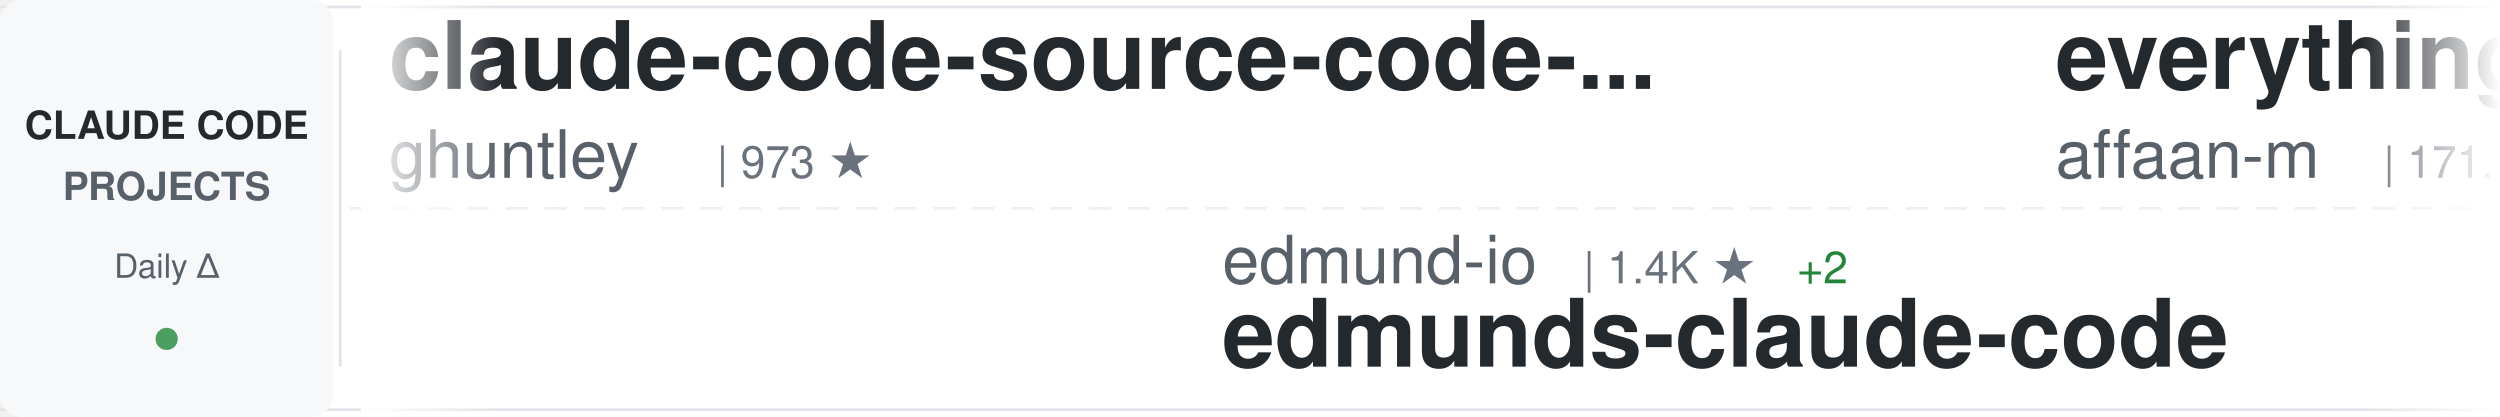
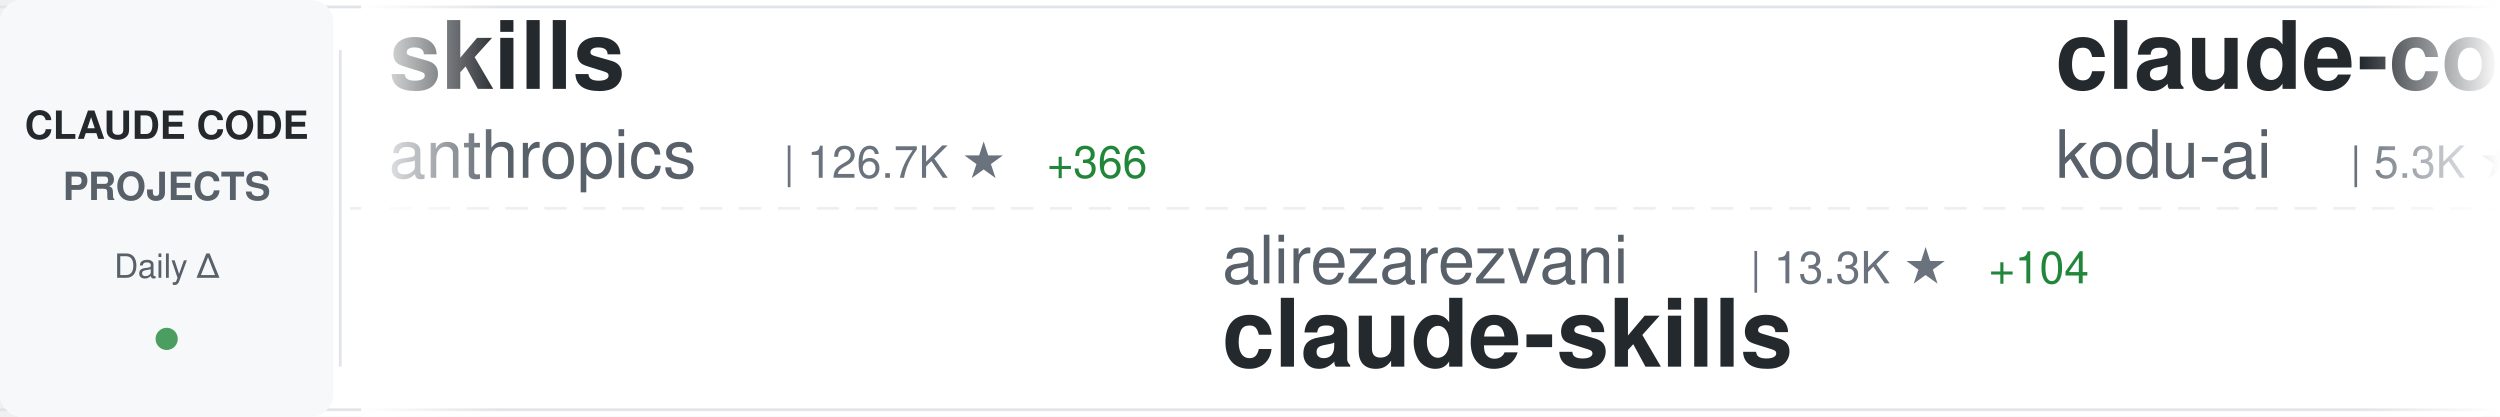
<svg xmlns="http://www.w3.org/2000/svg" width="900" height="150">
  <defs>
    <linearGradient id="awesomeLeftFade" x1="0%" y1="0%" x2="100%" y2="0%">
      <stop offset="0%" style="stop-color:#ffffff;stop-opacity:1" />
      <stop offset="100%" style="stop-color:#ffffff;stop-opacity:0" />
    </linearGradient>
    <linearGradient id="awesomeRightFade" x1="0%" y1="0%" x2="100%" y2="0%">
      <stop offset="0%" style="stop-color:#ffffff;stop-opacity:0" />
      <stop offset="100%" style="stop-color:#ffffff;stop-opacity:1" />
    </linearGradient>
  </defs>
  <rect width="900" height="150" fill="#ffffff" rx="8" />
  <rect x="0" y="2" width="900" height="1" fill="#e1e4e8" />
  <rect x="0" y="147" width="900" height="1" fill="#e1e4e8" />
  <line x1="0" y1="75" x2="900" y2="75" stroke="#e1e4e8" stroke-width="1" stroke-dasharray="8 6" opacity="0.6" />
  <rect x="0" y="0" width="120" height="150" fill="#f6f8fa" rx="8" />
  <text x="60" y="50" font-family="-apple-system, BlinkMacSystemFont, 'Segoe UI', Helvetica, Arial, sans-serif" font-size="14" font-weight="600" fill="#24292e" text-anchor="middle">CLAUDE CODE</text>
  <text x="60" y="72" font-family="-apple-system, BlinkMacSystemFont, 'Segoe UI', Helvetica, Arial, sans-serif" font-size="14" font-weight="600" fill="#586069" text-anchor="middle">PROJECTS</text>
  <text x="60" y="100" font-family="-apple-system, BlinkMacSystemFont, 'Segoe UI', Helvetica, Arial, sans-serif" font-size="12" font-weight="500" fill="#586069" text-anchor="middle">Daily Δ</text>
  <circle cx="60" cy="122" r="4" fill="#22863a" opacity="0.8" />
  <rect x="122" y="18" width="1" height="114" fill="#e1e4e8" />
  <clipPath id="awesomeTickerClip">
    <rect x="130" y="0" width="770" height="150" />
  </clipPath>
  <g clip-path="url(#awesomeTickerClip)">
    <g id="awesomeTickerItems">
      <animateTransform attributeName="transform" attributeType="XML" type="translate" from="0 0" to="-3000 0" dur="54s" repeatCount="indefinite" />
      <g transform="translate(0, 0)">
-         <text x="140" y="32" font-family="-apple-system, BlinkMacSystemFont, 'Segoe UI', Helvetica, Arial, sans-serif" font-size="34" font-weight="600" fill="#24292e">claude-code-source-code-...</text>
-         <text x="140" y="64" font-family="-apple-system, BlinkMacSystemFont, 'Segoe UI', Helvetica, Arial, sans-serif" font-size="24" font-weight="400" fill="#586069">ghuntley</text>
-         <text x="258" y="64" font-family="-apple-system, BlinkMacSystemFont, 'Segoe UI', Helvetica, Arial, sans-serif" font-size="16" font-weight="500" fill="#6a737d">| 973 ★</text>
+         <text x="140" y="32" font-family="-apple-system, BlinkMacSystemFont, 'Segoe UI', Helvetica, Arial, sans-serif" font-size="34" font-weight="600" fill="#24292e">skills</text>
+         <text x="140" y="64" font-family="-apple-system, BlinkMacSystemFont, 'Segoe UI', Helvetica, Arial, sans-serif" font-size="24" font-weight="400" fill="#586069">anthropics</text>
+         <text x="282" y="64" font-family="-apple-system, BlinkMacSystemFont, 'Segoe UI', Helvetica, Arial, sans-serif" font-size="16" font-weight="500" fill="#6a737d">| 126.7K ★</text>
+         <text x="377" y="64" font-family="-apple-system, BlinkMacSystemFont, 'Segoe UI', Helvetica, Arial, sans-serif" font-size="16" font-weight="500" fill="#22863a"> +366</text>
      </g>
      <g transform="translate(300, 0)">
-         <text x="140" y="102" font-family="-apple-system, BlinkMacSystemFont, 'Segoe UI', Helvetica, Arial, sans-serif" font-size="24" font-weight="400" fill="#586069">edmund-io</text>
-         <text x="270" y="102" font-family="-apple-system, BlinkMacSystemFont, 'Segoe UI', Helvetica, Arial, sans-serif" font-size="16" font-weight="500" fill="#6a737d">| 1.4K ★</text>
-         <text x="347" y="102" font-family="-apple-system, BlinkMacSystemFont, 'Segoe UI', Helvetica, Arial, sans-serif" font-size="16" font-weight="500" fill="#22863a"> +2</text>
-         <text x="140" y="132" font-family="-apple-system, BlinkMacSystemFont, 'Segoe UI', Helvetica, Arial, sans-serif" font-size="34" font-weight="600" fill="#24292e">edmunds-claude-code</text>
+         <text x="140" y="102" font-family="-apple-system, BlinkMacSystemFont, 'Segoe UI', Helvetica, Arial, sans-serif" font-size="24" font-weight="400" fill="#586069">alirezarezvani</text>
+         <text x="330" y="102" font-family="-apple-system, BlinkMacSystemFont, 'Segoe UI', Helvetica, Arial, sans-serif" font-size="16" font-weight="500" fill="#6a737d">| 13.3K ★</text>
+         <text x="416" y="102" font-family="-apple-system, BlinkMacSystemFont, 'Segoe UI', Helvetica, Arial, sans-serif" font-size="16" font-weight="500" fill="#22863a"> +104</text>
+         <text x="140" y="132" font-family="-apple-system, BlinkMacSystemFont, 'Segoe UI', Helvetica, Arial, sans-serif" font-size="34" font-weight="600" fill="#24292e">claude-skills</text>
      </g>
      <g transform="translate(600, 0)">
-         <text x="140" y="32" font-family="-apple-system, BlinkMacSystemFont, 'Segoe UI', Helvetica, Arial, sans-serif" font-size="34" font-weight="600" fill="#24292e">everything-claude-code</text>
-         <text x="140" y="64" font-family="-apple-system, BlinkMacSystemFont, 'Segoe UI', Helvetica, Arial, sans-serif" font-size="24" font-weight="400" fill="#586069">affaan-m</text>
-         <text x="258" y="64" font-family="-apple-system, BlinkMacSystemFont, 'Segoe UI', Helvetica, Arial, sans-serif" font-size="16" font-weight="500" fill="#6a737d">| 171.1K ★</text>
-         <text x="353" y="64" font-family="-apple-system, BlinkMacSystemFont, 'Segoe UI', Helvetica, Arial, sans-serif" font-size="16" font-weight="500" fill="#22863a"> +697</text>
+         <text x="140" y="32" font-family="-apple-system, BlinkMacSystemFont, 'Segoe UI', Helvetica, Arial, sans-serif" font-size="34" font-weight="600" fill="#24292e">claude-coder</text>
+         <text x="140" y="64" font-family="-apple-system, BlinkMacSystemFont, 'Segoe UI', Helvetica, Arial, sans-serif" font-size="24" font-weight="400" fill="#586069">kodu-ai</text>
+         <text x="246" y="64" font-family="-apple-system, BlinkMacSystemFont, 'Segoe UI', Helvetica, Arial, sans-serif" font-size="16" font-weight="500" fill="#6a737d">| 5.3K ★</text>
      </g>
      <g transform="translate(900, 0)">
-         <text x="140" y="102" font-family="-apple-system, BlinkMacSystemFont, 'Segoe UI', Helvetica, Arial, sans-serif" font-size="24" font-weight="400" fill="#586069">carlvellotti</text>
-         <text x="306" y="102" font-family="-apple-system, BlinkMacSystemFont, 'Segoe UI', Helvetica, Arial, sans-serif" font-size="16" font-weight="500" fill="#6a737d">| 1.9K ★</text>
-         <text x="383" y="102" font-family="-apple-system, BlinkMacSystemFont, 'Segoe UI', Helvetica, Arial, sans-serif" font-size="16" font-weight="500" fill="#22863a"> +4</text>
-         <text x="140" y="132" font-family="-apple-system, BlinkMacSystemFont, 'Segoe UI', Helvetica, Arial, sans-serif" font-size="34" font-weight="600" fill="#24292e">claude-code-pm-course</text>
+         <text x="140" y="102" font-family="-apple-system, BlinkMacSystemFont, 'Segoe UI', Helvetica, Arial, sans-serif" font-size="24" font-weight="400" fill="#586069">hangsman</text>
+         <text x="258" y="102" font-family="-apple-system, BlinkMacSystemFont, 'Segoe UI', Helvetica, Arial, sans-serif" font-size="16" font-weight="500" fill="#6a737d">| 764 ★</text>
+         <text x="326" y="102" font-family="-apple-system, BlinkMacSystemFont, 'Segoe UI', Helvetica, Arial, sans-serif" font-size="16" font-weight="500" fill="#22863a"> +2</text>
+         <text x="140" y="132" font-family="-apple-system, BlinkMacSystemFont, 'Segoe UI', Helvetica, Arial, sans-serif" font-size="34" font-weight="600" fill="#24292e">claude-code-source</text>
      </g>
      <g transform="translate(1200, 0)">
-         <text x="140" y="32" font-family="-apple-system, BlinkMacSystemFont, 'Segoe UI', Helvetica, Arial, sans-serif" font-size="34" font-weight="600" fill="#24292e">Claude-Code-Game-Studios</text>
-         <text x="140" y="64" font-family="-apple-system, BlinkMacSystemFont, 'Segoe UI', Helvetica, Arial, sans-serif" font-size="24" font-weight="400" fill="#586069">Donchitos</text>
-         <text x="270" y="64" font-family="-apple-system, BlinkMacSystemFont, 'Segoe UI', Helvetica, Arial, sans-serif" font-size="16" font-weight="500" fill="#6a737d">| 16.8K ★</text>
-         <text x="356" y="64" font-family="-apple-system, BlinkMacSystemFont, 'Segoe UI', Helvetica, Arial, sans-serif" font-size="16" font-weight="500" fill="#22863a"> +106</text>
+         <text x="140" y="32" font-family="-apple-system, BlinkMacSystemFont, 'Segoe UI', Helvetica, Arial, sans-serif" font-size="34" font-weight="600" fill="#24292e">claude-code-proxy</text>
+         <text x="140" y="64" font-family="-apple-system, BlinkMacSystemFont, 'Segoe UI', Helvetica, Arial, sans-serif" font-size="24" font-weight="400" fill="#586069">fuergaosi233</text>
+         <text x="306" y="64" font-family="-apple-system, BlinkMacSystemFont, 'Segoe UI', Helvetica, Arial, sans-serif" font-size="16" font-weight="500" fill="#6a737d">| 2.5K ★</text>
+         <text x="383" y="64" font-family="-apple-system, BlinkMacSystemFont, 'Segoe UI', Helvetica, Arial, sans-serif" font-size="16" font-weight="500" fill="#22863a"> +9</text>
      </g>
      <g transform="translate(1500, 0)">
-         <text x="140" y="102" font-family="-apple-system, BlinkMacSystemFont, 'Segoe UI', Helvetica, Arial, sans-serif" font-size="24" font-weight="400" fill="#586069">bfly123</text>
-         <text x="246" y="102" font-family="-apple-system, BlinkMacSystemFont, 'Segoe UI', Helvetica, Arial, sans-serif" font-size="16" font-weight="500" fill="#6a737d">| 2.4K ★</text>
-         <text x="323" y="102" font-family="-apple-system, BlinkMacSystemFont, 'Segoe UI', Helvetica, Arial, sans-serif" font-size="16" font-weight="500" fill="#22863a"> +25</text>
-         <text x="140" y="132" font-family="-apple-system, BlinkMacSystemFont, 'Segoe UI', Helvetica, Arial, sans-serif" font-size="34" font-weight="600" fill="#24292e">claude_codex_bridge</text>
+         <text x="140" y="102" font-family="-apple-system, BlinkMacSystemFont, 'Segoe UI', Helvetica, Arial, sans-serif" font-size="24" font-weight="400" fill="#586069">guanshan</text>
+         <text x="258" y="102" font-family="-apple-system, BlinkMacSystemFont, 'Segoe UI', Helvetica, Arial, sans-serif" font-size="16" font-weight="500" fill="#6a737d">| 57 ★</text>
+         <text x="140" y="132" font-family="-apple-system, BlinkMacSystemFont, 'Segoe UI', Helvetica, Arial, sans-serif" font-size="34" font-weight="600" fill="#24292e">ClaudeCode</text>
      </g>
      <g transform="translate(1800, 0)">
-         <text x="140" y="32" font-family="-apple-system, BlinkMacSystemFont, 'Segoe UI', Helvetica, Arial, sans-serif" font-size="34" font-weight="600" fill="#24292e">claude-skills</text>
-         <text x="140" y="64" font-family="-apple-system, BlinkMacSystemFont, 'Segoe UI', Helvetica, Arial, sans-serif" font-size="24" font-weight="400" fill="#586069">alirezarezvani</text>
-         <text x="330" y="64" font-family="-apple-system, BlinkMacSystemFont, 'Segoe UI', Helvetica, Arial, sans-serif" font-size="16" font-weight="500" fill="#6a737d">| 13.3K ★</text>
-         <text x="416" y="64" font-family="-apple-system, BlinkMacSystemFont, 'Segoe UI', Helvetica, Arial, sans-serif" font-size="16" font-weight="500" fill="#22863a"> +108</text>
+         <text x="140" y="32" font-family="-apple-system, BlinkMacSystemFont, 'Segoe UI', Helvetica, Arial, sans-serif" font-size="34" font-weight="600" fill="#24292e">CLIProxyAPI</text>
+         <text x="140" y="64" font-family="-apple-system, BlinkMacSystemFont, 'Segoe UI', Helvetica, Arial, sans-serif" font-size="24" font-weight="400" fill="#586069">router-for-me</text>
+         <text x="318" y="64" font-family="-apple-system, BlinkMacSystemFont, 'Segoe UI', Helvetica, Arial, sans-serif" font-size="16" font-weight="500" fill="#6a737d">| 30.1K ★</text>
+         <text x="404" y="64" font-family="-apple-system, BlinkMacSystemFont, 'Segoe UI', Helvetica, Arial, sans-serif" font-size="16" font-weight="500" fill="#22863a"> +189</text>
      </g>
      <g transform="translate(2100, 0)">
-         <text x="140" y="102" font-family="-apple-system, BlinkMacSystemFont, 'Segoe UI', Helvetica, Arial, sans-serif" font-size="24" font-weight="400" fill="#586069">Maciek-roboblog</text>
-         <text x="342" y="102" font-family="-apple-system, BlinkMacSystemFont, 'Segoe UI', Helvetica, Arial, sans-serif" font-size="16" font-weight="500" fill="#6a737d">| 7.9K ★</text>
-         <text x="419" y="102" font-family="-apple-system, BlinkMacSystemFont, 'Segoe UI', Helvetica, Arial, sans-serif" font-size="16" font-weight="500" fill="#22863a"> +11</text>
-         <text x="140" y="132" font-family="-apple-system, BlinkMacSystemFont, 'Segoe UI', Helvetica, Arial, sans-serif" font-size="34" font-weight="600" fill="#24292e">Claude-Code-Usage-Monito...</text>
+         <text x="140" y="102" font-family="-apple-system, BlinkMacSystemFont, 'Segoe UI', Helvetica, Arial, sans-serif" font-size="24" font-weight="400" fill="#586069">zstmfhy</text>
+         <text x="246" y="102" font-family="-apple-system, BlinkMacSystemFont, 'Segoe UI', Helvetica, Arial, sans-serif" font-size="16" font-weight="500" fill="#6a737d">| 190 ★</text>
+         <text x="140" y="132" font-family="-apple-system, BlinkMacSystemFont, 'Segoe UI', Helvetica, Arial, sans-serif" font-size="34" font-weight="600" fill="#24292e">Claude-code</text>
      </g>
      <g transform="translate(2400, 0)">
-         <text x="140" y="32" font-family="-apple-system, BlinkMacSystemFont, 'Segoe UI', Helvetica, Arial, sans-serif" font-size="34" font-weight="600" fill="#24292e">ruflo</text>
-         <text x="140" y="64" font-family="-apple-system, BlinkMacSystemFont, 'Segoe UI', Helvetica, Arial, sans-serif" font-size="24" font-weight="400" fill="#586069">ruvnet</text>
-         <text x="234" y="64" font-family="-apple-system, BlinkMacSystemFont, 'Segoe UI', Helvetica, Arial, sans-serif" font-size="16" font-weight="500" fill="#6a737d">| 34.3K ★</text>
-         <text x="320" y="64" font-family="-apple-system, BlinkMacSystemFont, 'Segoe UI', Helvetica, Arial, sans-serif" font-size="16" font-weight="500" fill="#22863a"> +217</text>
+         <text x="140" y="32" font-family="-apple-system, BlinkMacSystemFont, 'Segoe UI', Helvetica, Arial, sans-serif" font-size="34" font-weight="600" fill="#24292e">edmunds-claude-code</text>
+         <text x="140" y="64" font-family="-apple-system, BlinkMacSystemFont, 'Segoe UI', Helvetica, Arial, sans-serif" font-size="24" font-weight="400" fill="#586069">edmund-io</text>
+         <text x="270" y="64" font-family="-apple-system, BlinkMacSystemFont, 'Segoe UI', Helvetica, Arial, sans-serif" font-size="16" font-weight="500" fill="#6a737d">| 1.4K ★</text>
+         <text x="347" y="64" font-family="-apple-system, BlinkMacSystemFont, 'Segoe UI', Helvetica, Arial, sans-serif" font-size="16" font-weight="500" fill="#22863a"> +2</text>
      </g>
      <g transform="translate(2700, 0)">
-         <text x="140" y="102" font-family="-apple-system, BlinkMacSystemFont, 'Segoe UI', Helvetica, Arial, sans-serif" font-size="24" font-weight="400" fill="#586069">alejandrobalderas</text>
-         <text x="366" y="102" font-family="-apple-system, BlinkMacSystemFont, 'Segoe UI', Helvetica, Arial, sans-serif" font-size="16" font-weight="500" fill="#6a737d">| 1.8K ★</text>
-         <text x="443" y="102" font-family="-apple-system, BlinkMacSystemFont, 'Segoe UI', Helvetica, Arial, sans-serif" font-size="16" font-weight="500" fill="#22863a"> +4</text>
-         <text x="140" y="132" font-family="-apple-system, BlinkMacSystemFont, 'Segoe UI', Helvetica, Arial, sans-serif" font-size="34" font-weight="600" fill="#24292e">claude-code-from-source</text>
+         <text x="140" y="102" font-family="-apple-system, BlinkMacSystemFont, 'Segoe UI', Helvetica, Arial, sans-serif" font-size="24" font-weight="400" fill="#586069">Donchitos</text>
+         <text x="270" y="102" font-family="-apple-system, BlinkMacSystemFont, 'Segoe UI', Helvetica, Arial, sans-serif" font-size="16" font-weight="500" fill="#6a737d">| 16.8K ★</text>
+         <text x="356" y="102" font-family="-apple-system, BlinkMacSystemFont, 'Segoe UI', Helvetica, Arial, sans-serif" font-size="16" font-weight="500" fill="#22863a"> +103</text>
+         <text x="140" y="132" font-family="-apple-system, BlinkMacSystemFont, 'Segoe UI', Helvetica, Arial, sans-serif" font-size="34" font-weight="600" fill="#24292e">Claude-Code-Game-Studios</text>
      </g>
      <g transform="translate(3000, 0)">
-         <text x="140" y="32" font-family="-apple-system, BlinkMacSystemFont, 'Segoe UI', Helvetica, Arial, sans-serif" font-size="34" font-weight="600" fill="#24292e">claude-code-source-code-...</text>
-         <text x="140" y="64" font-family="-apple-system, BlinkMacSystemFont, 'Segoe UI', Helvetica, Arial, sans-serif" font-size="24" font-weight="400" fill="#586069">ghuntley</text>
-         <text x="258" y="64" font-family="-apple-system, BlinkMacSystemFont, 'Segoe UI', Helvetica, Arial, sans-serif" font-size="16" font-weight="500" fill="#6a737d">| 973 ★</text>
+         <text x="140" y="32" font-family="-apple-system, BlinkMacSystemFont, 'Segoe UI', Helvetica, Arial, sans-serif" font-size="34" font-weight="600" fill="#24292e">skills</text>
+         <text x="140" y="64" font-family="-apple-system, BlinkMacSystemFont, 'Segoe UI', Helvetica, Arial, sans-serif" font-size="24" font-weight="400" fill="#586069">anthropics</text>
+         <text x="282" y="64" font-family="-apple-system, BlinkMacSystemFont, 'Segoe UI', Helvetica, Arial, sans-serif" font-size="16" font-weight="500" fill="#6a737d">| 126.7K ★</text>
+         <text x="377" y="64" font-family="-apple-system, BlinkMacSystemFont, 'Segoe UI', Helvetica, Arial, sans-serif" font-size="16" font-weight="500" fill="#22863a"> +366</text>
      </g>
      <g transform="translate(3300, 0)">
-         <text x="140" y="102" font-family="-apple-system, BlinkMacSystemFont, 'Segoe UI', Helvetica, Arial, sans-serif" font-size="24" font-weight="400" fill="#586069">edmund-io</text>
-         <text x="270" y="102" font-family="-apple-system, BlinkMacSystemFont, 'Segoe UI', Helvetica, Arial, sans-serif" font-size="16" font-weight="500" fill="#6a737d">| 1.4K ★</text>
-         <text x="347" y="102" font-family="-apple-system, BlinkMacSystemFont, 'Segoe UI', Helvetica, Arial, sans-serif" font-size="16" font-weight="500" fill="#22863a"> +2</text>
-         <text x="140" y="132" font-family="-apple-system, BlinkMacSystemFont, 'Segoe UI', Helvetica, Arial, sans-serif" font-size="34" font-weight="600" fill="#24292e">edmunds-claude-code</text>
+         <text x="140" y="102" font-family="-apple-system, BlinkMacSystemFont, 'Segoe UI', Helvetica, Arial, sans-serif" font-size="24" font-weight="400" fill="#586069">alirezarezvani</text>
+         <text x="330" y="102" font-family="-apple-system, BlinkMacSystemFont, 'Segoe UI', Helvetica, Arial, sans-serif" font-size="16" font-weight="500" fill="#6a737d">| 13.3K ★</text>
+         <text x="416" y="102" font-family="-apple-system, BlinkMacSystemFont, 'Segoe UI', Helvetica, Arial, sans-serif" font-size="16" font-weight="500" fill="#22863a"> +104</text>
+         <text x="140" y="132" font-family="-apple-system, BlinkMacSystemFont, 'Segoe UI', Helvetica, Arial, sans-serif" font-size="34" font-weight="600" fill="#24292e">claude-skills</text>
      </g>
      <g transform="translate(3600, 0)">
-         <text x="140" y="32" font-family="-apple-system, BlinkMacSystemFont, 'Segoe UI', Helvetica, Arial, sans-serif" font-size="34" font-weight="600" fill="#24292e">everything-claude-code</text>
-         <text x="140" y="64" font-family="-apple-system, BlinkMacSystemFont, 'Segoe UI', Helvetica, Arial, sans-serif" font-size="24" font-weight="400" fill="#586069">affaan-m</text>
-         <text x="258" y="64" font-family="-apple-system, BlinkMacSystemFont, 'Segoe UI', Helvetica, Arial, sans-serif" font-size="16" font-weight="500" fill="#6a737d">| 171.1K ★</text>
-         <text x="353" y="64" font-family="-apple-system, BlinkMacSystemFont, 'Segoe UI', Helvetica, Arial, sans-serif" font-size="16" font-weight="500" fill="#22863a"> +697</text>
+         <text x="140" y="32" font-family="-apple-system, BlinkMacSystemFont, 'Segoe UI', Helvetica, Arial, sans-serif" font-size="34" font-weight="600" fill="#24292e">claude-coder</text>
+         <text x="140" y="64" font-family="-apple-system, BlinkMacSystemFont, 'Segoe UI', Helvetica, Arial, sans-serif" font-size="24" font-weight="400" fill="#586069">kodu-ai</text>
+         <text x="246" y="64" font-family="-apple-system, BlinkMacSystemFont, 'Segoe UI', Helvetica, Arial, sans-serif" font-size="16" font-weight="500" fill="#6a737d">| 5.3K ★</text>
      </g>
      <g transform="translate(3900, 0)">
-         <text x="140" y="102" font-family="-apple-system, BlinkMacSystemFont, 'Segoe UI', Helvetica, Arial, sans-serif" font-size="24" font-weight="400" fill="#586069">carlvellotti</text>
-         <text x="306" y="102" font-family="-apple-system, BlinkMacSystemFont, 'Segoe UI', Helvetica, Arial, sans-serif" font-size="16" font-weight="500" fill="#6a737d">| 1.9K ★</text>
-         <text x="383" y="102" font-family="-apple-system, BlinkMacSystemFont, 'Segoe UI', Helvetica, Arial, sans-serif" font-size="16" font-weight="500" fill="#22863a"> +4</text>
-         <text x="140" y="132" font-family="-apple-system, BlinkMacSystemFont, 'Segoe UI', Helvetica, Arial, sans-serif" font-size="34" font-weight="600" fill="#24292e">claude-code-pm-course</text>
+         <text x="140" y="102" font-family="-apple-system, BlinkMacSystemFont, 'Segoe UI', Helvetica, Arial, sans-serif" font-size="24" font-weight="400" fill="#586069">hangsman</text>
+         <text x="258" y="102" font-family="-apple-system, BlinkMacSystemFont, 'Segoe UI', Helvetica, Arial, sans-serif" font-size="16" font-weight="500" fill="#6a737d">| 764 ★</text>
+         <text x="326" y="102" font-family="-apple-system, BlinkMacSystemFont, 'Segoe UI', Helvetica, Arial, sans-serif" font-size="16" font-weight="500" fill="#22863a"> +2</text>
+         <text x="140" y="132" font-family="-apple-system, BlinkMacSystemFont, 'Segoe UI', Helvetica, Arial, sans-serif" font-size="34" font-weight="600" fill="#24292e">claude-code-source</text>
      </g>
    </g>
  </g>
  <rect x="130" y="0" width="50" height="150" fill="url(#awesomeLeftFade)" />
  <rect x="850" y="0" width="50" height="150" fill="url(#awesomeRightFade)" />
</svg>
